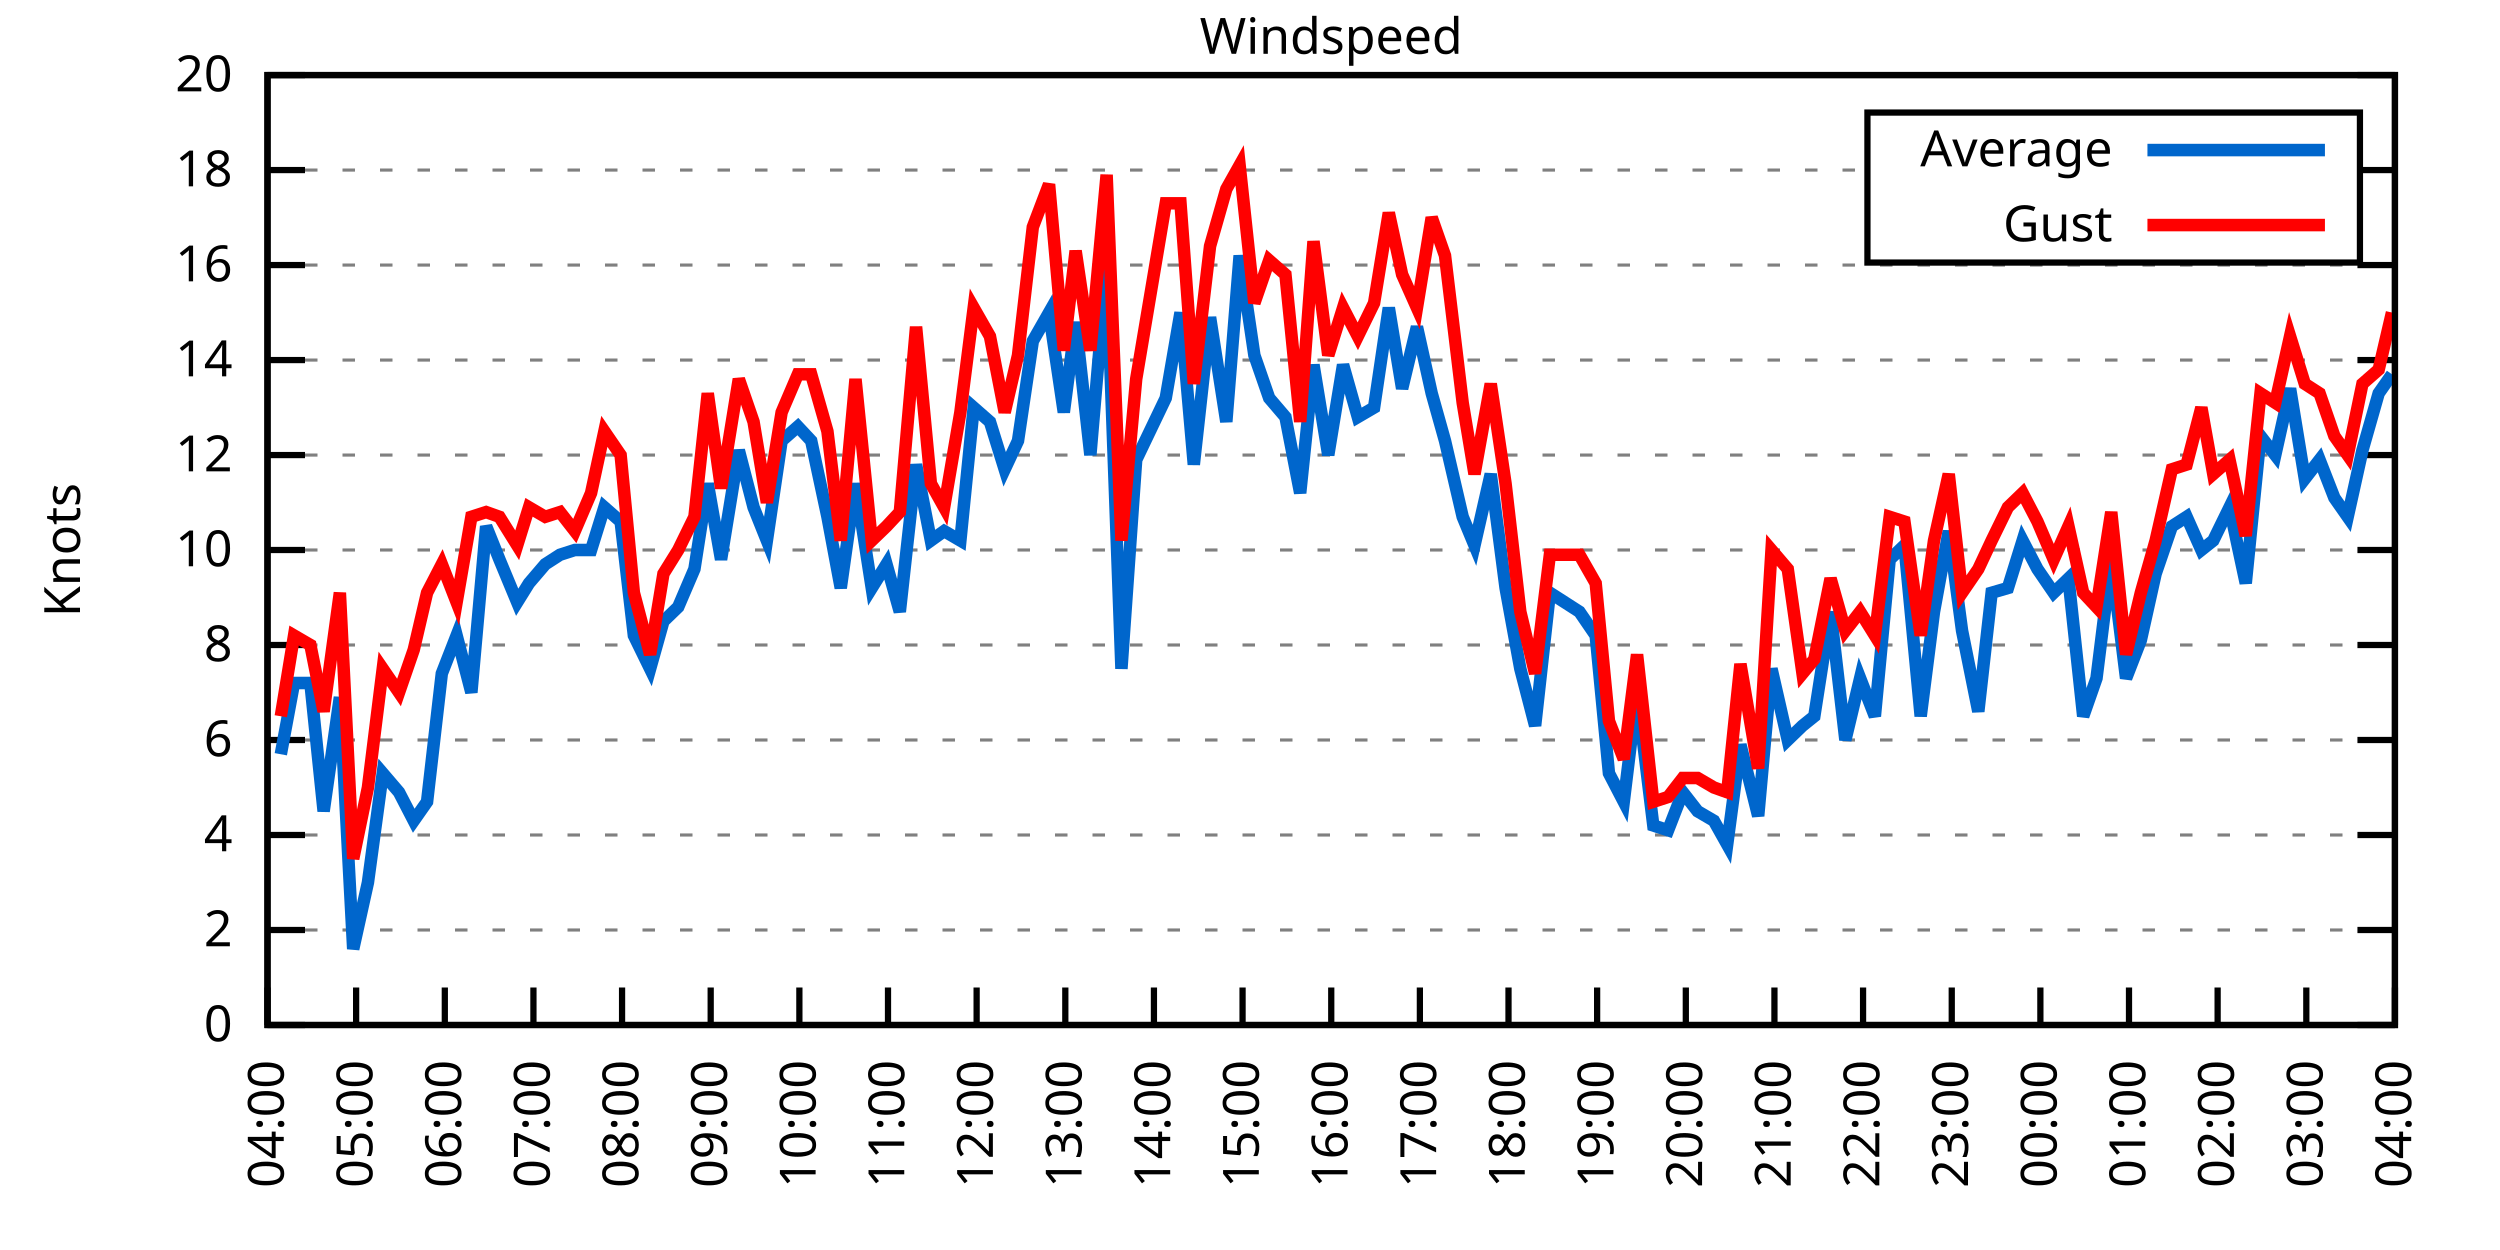
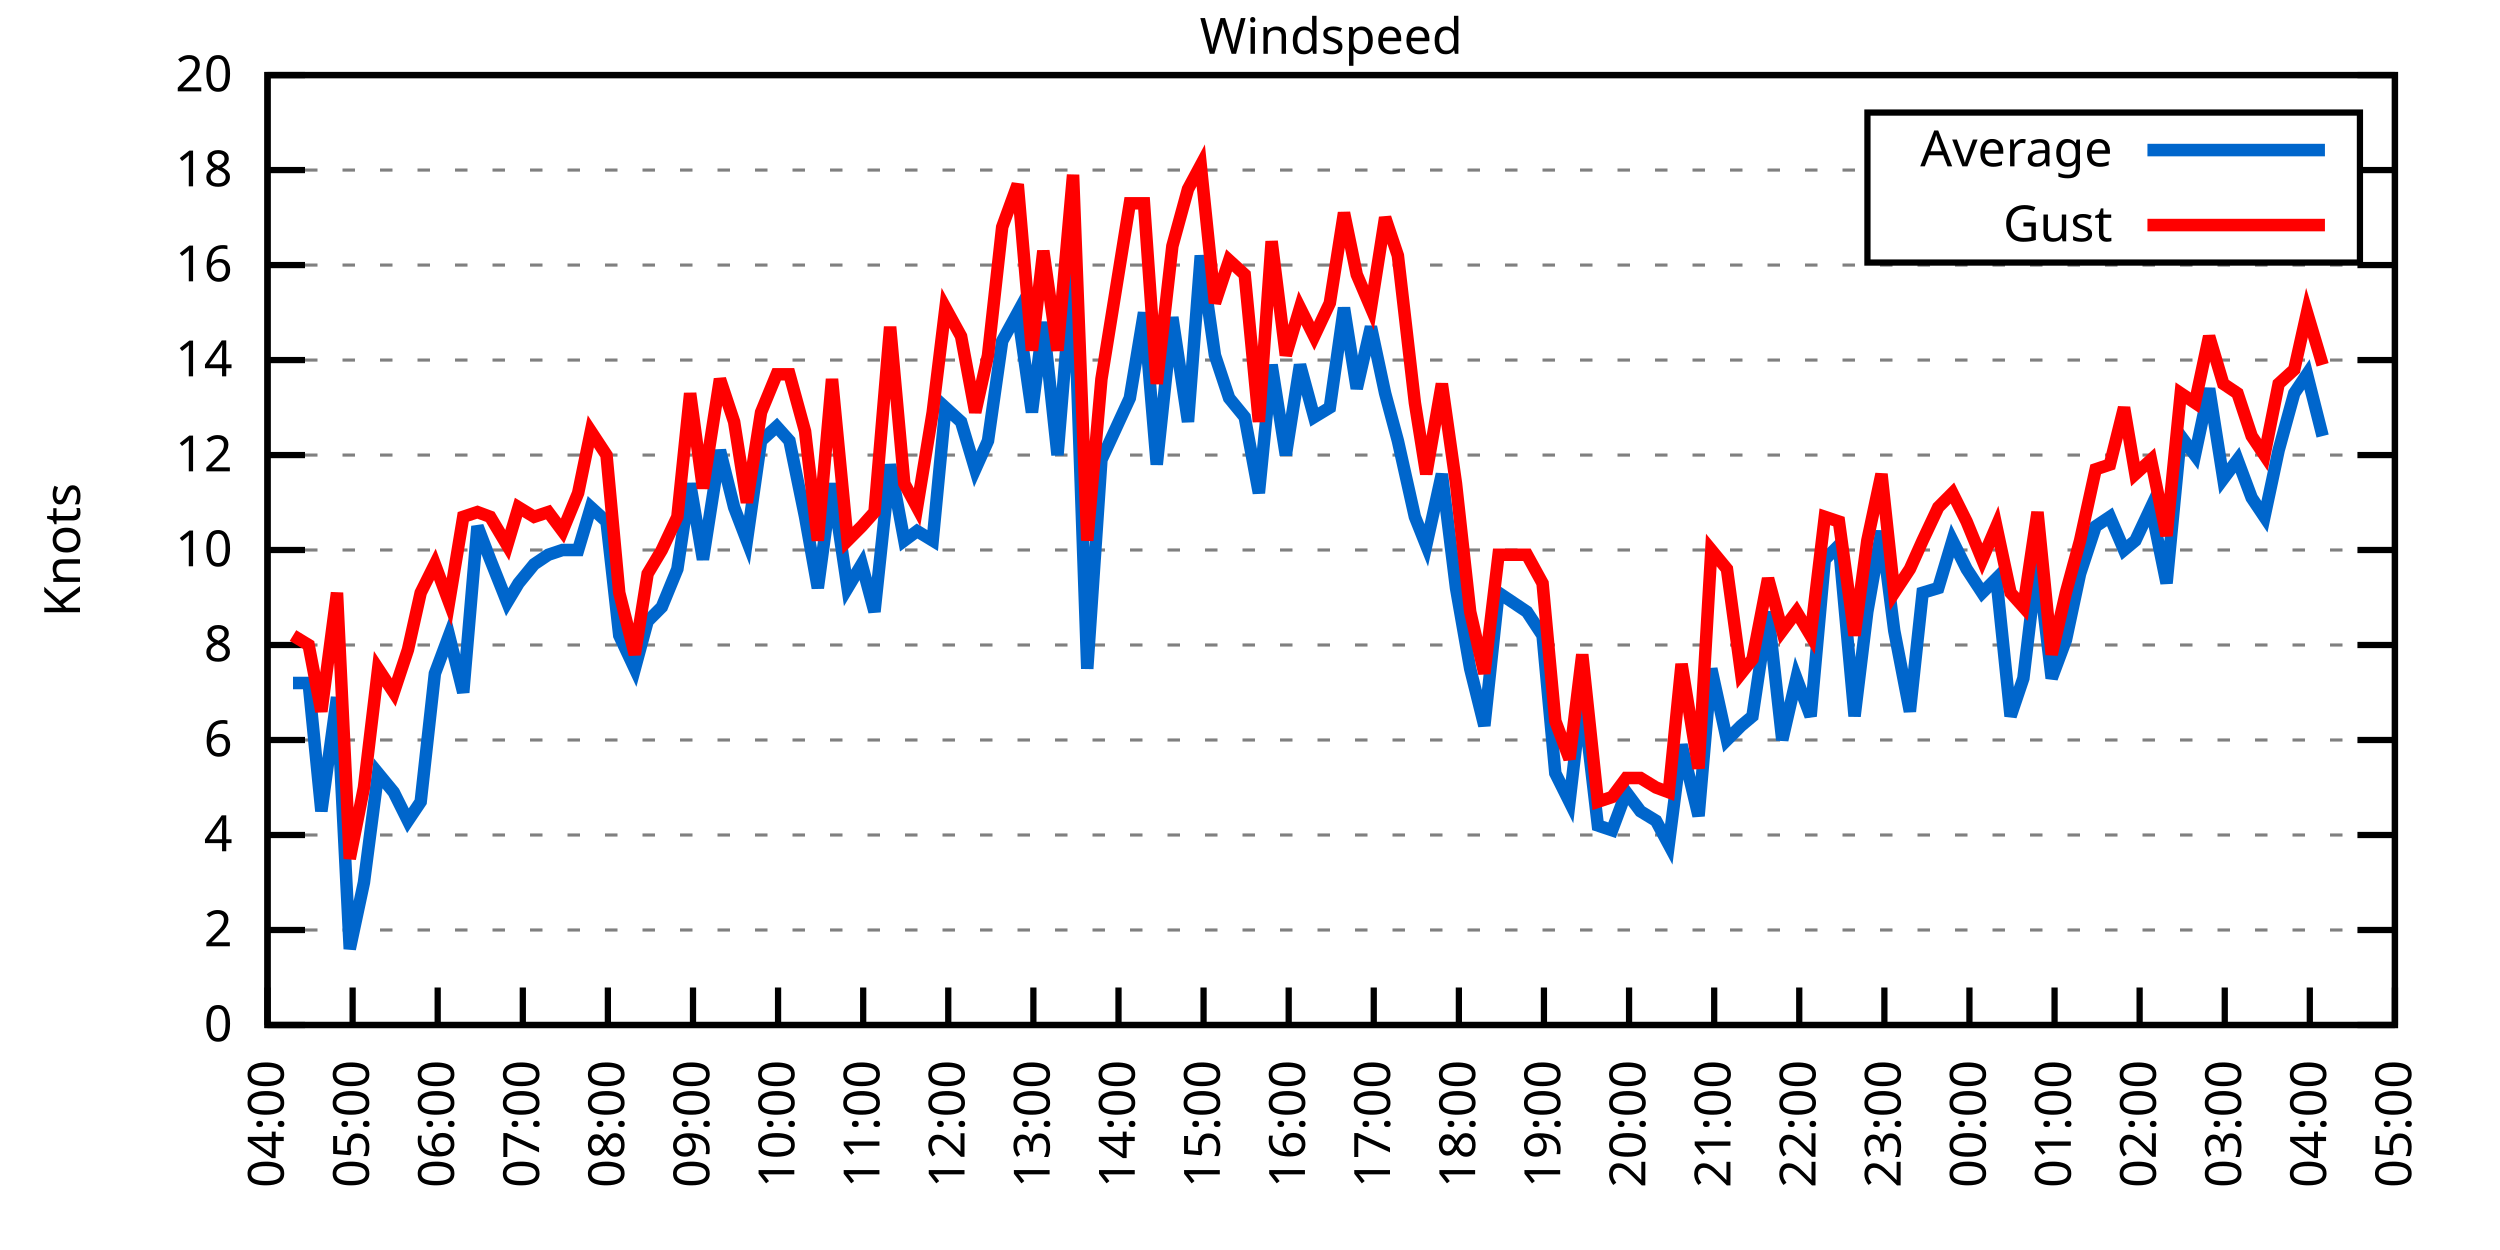
<svg xmlns="http://www.w3.org/2000/svg" xmlns:xlink="http://www.w3.org/1999/xlink" width="400" height="200" viewBox="0 0 400 200">
  <g id="gnuplot_canvas">
    <rect x="0" y="0" width="400" height="200" fill="none" />
    <defs>
      <circle id="gpDot" r="0.5" stroke-width="0.5" stroke="currentColor" />
      <path id="gpPt0" stroke-width="0.333" stroke="currentColor" d="M-1,0 h2 M0,-1 v2" />
      <path id="gpPt1" stroke-width="0.333" stroke="currentColor" d="M-1,-1 L1,1 M1,-1 L-1,1" />
      <path id="gpPt2" stroke-width="0.333" stroke="currentColor" d="M-1,0 L1,0 M0,-1 L0,1 M-1,-1 L1,1 M-1,1 L1,-1" />
      <rect id="gpPt3" stroke-width="0.333" stroke="currentColor" x="-1" y="-1" width="2" height="2" />
      <rect id="gpPt4" stroke-width="0.333" stroke="currentColor" fill="currentColor" x="-1" y="-1" width="2" height="2" />
      <circle id="gpPt5" stroke-width="0.333" stroke="currentColor" cx="0" cy="0" r="1" />
      <use xlink:href="#gpPt5" id="gpPt6" fill="currentColor" stroke="none" />
      <path id="gpPt7" stroke-width="0.333" stroke="currentColor" d="M0,-1.33 L-1.33,0.67 L1.33,0.67 z" />
      <use xlink:href="#gpPt7" id="gpPt8" fill="currentColor" stroke="none" />
      <use xlink:href="#gpPt7" id="gpPt9" stroke="currentColor" transform="rotate(180)" />
      <use xlink:href="#gpPt9" id="gpPt10" fill="currentColor" stroke="none" />
      <use xlink:href="#gpPt3" id="gpPt11" stroke="currentColor" transform="rotate(45)" />
      <use xlink:href="#gpPt11" id="gpPt12" fill="currentColor" stroke="none" />
      <path id="gpPt13" stroke-width="0.333" stroke="currentColor" d="M0,1.330 L1.265,0.411 L0.782,-1.067 L-0.782,-1.076 L-1.265,0.411 z" />
      <use xlink:href="#gpPt13" id="gpPt14" fill="currentColor" stroke="none" />
      <filter id="textbox" filterUnits="objectBoundingBox" x="0" y="0" height="1" width="1">
        <feFlood flood-color="white" flood-opacity="1" result="bgnd" />
        <feComposite in="SourceGraphic" in2="bgnd" operator="atop" />
      </filter>
      <filter id="greybox" filterUnits="objectBoundingBox" x="0" y="0" height="1" width="1">
        <feFlood flood-color="lightgrey" flood-opacity="1" result="grey" />
        <feComposite in="SourceGraphic" in2="grey" operator="atop" />
      </filter>
    </defs>
    <g fill="none" color="white" stroke="currentColor" stroke-width="1.00" stroke-linecap="butt" stroke-linejoin="miter">
</g>
    <g fill="none" color="black" stroke="currentColor" stroke-width="1.00" stroke-linecap="butt" stroke-linejoin="miter">
      <g stroke="none" shape-rendering="crispEdges">
        <polygon fill="rgb(255, 255, 255)" points="42.80,164.00 383.18,164.00 383.18,12.02 42.80,12.02 " />
      </g>
    </g>
    <g fill="none" color="black" stroke="currentColor" stroke-width="1.00" stroke-linecap="butt" stroke-linejoin="miter">
</g>
    <g fill="none" color="black" stroke="black" stroke-width="0.50" stroke-linecap="butt" stroke-linejoin="miter">
</g>
    <g fill="none" color="gray" stroke="currentColor" stroke-width="0.50" stroke-linecap="butt" stroke-linejoin="miter">
      <path stroke="gray" stroke-dasharray="2,4" class="gridline" d="M42.80,164.00 L383.19,164.00  " />
    </g>
    <g fill="none" color="gray" stroke="gray" stroke-width="1.00" stroke-linecap="butt" stroke-linejoin="miter">
</g>
    <g fill="none" color="black" stroke="currentColor" stroke-width="1.00" stroke-linecap="butt" stroke-linejoin="miter">
      <path stroke="black" d="M42.80,164.00 L48.80,164.00 M383.19,164.00 L377.19,164.00  " />
      <g transform="translate(37.20,166.60)" stroke="none" fill="black" font-family="Sans" font-size="8.00" text-anchor="end">
        <text>
          <tspan font-family="Sans"> 0</tspan>
        </text>
      </g>
    </g>
    <g fill="none" color="black" stroke="currentColor" stroke-width="1.00" stroke-linecap="butt" stroke-linejoin="miter">
</g>
    <g fill="none" color="black" stroke="black" stroke-width="0.50" stroke-linecap="butt" stroke-linejoin="miter">
</g>
    <g fill="none" color="gray" stroke="currentColor" stroke-width="0.50" stroke-linecap="butt" stroke-linejoin="miter">
      <path stroke="gray" stroke-dasharray="2,4" class="gridline" d="M42.80,148.80 L383.19,148.80  " />
    </g>
    <g fill="none" color="gray" stroke="gray" stroke-width="1.00" stroke-linecap="butt" stroke-linejoin="miter">
</g>
    <g fill="none" color="black" stroke="currentColor" stroke-width="1.00" stroke-linecap="butt" stroke-linejoin="miter">
      <path stroke="black" d="M42.80,148.80 L48.80,148.80 M383.19,148.80 L377.19,148.80  " />
      <g transform="translate(37.20,151.40)" stroke="none" fill="black" font-family="Sans" font-size="8.00" text-anchor="end">
        <text>
          <tspan font-family="Sans"> 2</tspan>
        </text>
      </g>
    </g>
    <g fill="none" color="black" stroke="currentColor" stroke-width="1.00" stroke-linecap="butt" stroke-linejoin="miter">
</g>
    <g fill="none" color="black" stroke="black" stroke-width="0.50" stroke-linecap="butt" stroke-linejoin="miter">
</g>
    <g fill="none" color="gray" stroke="currentColor" stroke-width="0.50" stroke-linecap="butt" stroke-linejoin="miter">
      <path stroke="gray" stroke-dasharray="2,4" class="gridline" d="M42.80,133.60 L383.19,133.60  " />
    </g>
    <g fill="none" color="gray" stroke="gray" stroke-width="1.00" stroke-linecap="butt" stroke-linejoin="miter">
</g>
    <g fill="none" color="black" stroke="currentColor" stroke-width="1.00" stroke-linecap="butt" stroke-linejoin="miter">
      <path stroke="black" d="M42.80,133.60 L48.80,133.60 M383.19,133.60 L377.19,133.60  " />
      <g transform="translate(37.20,136.20)" stroke="none" fill="black" font-family="Sans" font-size="8.00" text-anchor="end">
        <text>
          <tspan font-family="Sans"> 4</tspan>
        </text>
      </g>
    </g>
    <g fill="none" color="black" stroke="currentColor" stroke-width="1.00" stroke-linecap="butt" stroke-linejoin="miter">
</g>
    <g fill="none" color="black" stroke="black" stroke-width="0.50" stroke-linecap="butt" stroke-linejoin="miter">
</g>
    <g fill="none" color="gray" stroke="currentColor" stroke-width="0.50" stroke-linecap="butt" stroke-linejoin="miter">
      <path stroke="gray" stroke-dasharray="2,4" class="gridline" d="M42.80,118.40 L383.19,118.40  " />
    </g>
    <g fill="none" color="gray" stroke="gray" stroke-width="1.00" stroke-linecap="butt" stroke-linejoin="miter">
</g>
    <g fill="none" color="black" stroke="currentColor" stroke-width="1.00" stroke-linecap="butt" stroke-linejoin="miter">
      <path stroke="black" d="M42.80,118.40 L48.80,118.40 M383.19,118.40 L377.19,118.40  " />
      <g transform="translate(37.20,121.00)" stroke="none" fill="black" font-family="Sans" font-size="8.00" text-anchor="end">
        <text>
          <tspan font-family="Sans"> 6</tspan>
        </text>
      </g>
    </g>
    <g fill="none" color="black" stroke="currentColor" stroke-width="1.00" stroke-linecap="butt" stroke-linejoin="miter">
</g>
    <g fill="none" color="black" stroke="black" stroke-width="0.50" stroke-linecap="butt" stroke-linejoin="miter">
</g>
    <g fill="none" color="gray" stroke="currentColor" stroke-width="0.50" stroke-linecap="butt" stroke-linejoin="miter">
      <path stroke="gray" stroke-dasharray="2,4" class="gridline" d="M42.80,103.20 L383.19,103.20  " />
    </g>
    <g fill="none" color="gray" stroke="gray" stroke-width="1.00" stroke-linecap="butt" stroke-linejoin="miter">
</g>
    <g fill="none" color="black" stroke="currentColor" stroke-width="1.00" stroke-linecap="butt" stroke-linejoin="miter">
      <path stroke="black" d="M42.80,103.20 L48.80,103.20 M383.19,103.20 L377.19,103.20  " />
      <g transform="translate(37.20,105.80)" stroke="none" fill="black" font-family="Sans" font-size="8.00" text-anchor="end">
        <text>
          <tspan font-family="Sans"> 8</tspan>
        </text>
      </g>
    </g>
    <g fill="none" color="black" stroke="currentColor" stroke-width="1.00" stroke-linecap="butt" stroke-linejoin="miter">
</g>
    <g fill="none" color="black" stroke="black" stroke-width="0.50" stroke-linecap="butt" stroke-linejoin="miter">
</g>
    <g fill="none" color="gray" stroke="currentColor" stroke-width="0.50" stroke-linecap="butt" stroke-linejoin="miter">
      <path stroke="gray" stroke-dasharray="2,4" class="gridline" d="M42.80,88.00 L383.19,88.00  " />
    </g>
    <g fill="none" color="gray" stroke="gray" stroke-width="1.00" stroke-linecap="butt" stroke-linejoin="miter">
</g>
    <g fill="none" color="black" stroke="currentColor" stroke-width="1.00" stroke-linecap="butt" stroke-linejoin="miter">
      <path stroke="black" d="M42.80,88.00 L48.80,88.00 M383.19,88.00 L377.19,88.00  " />
      <g transform="translate(37.20,90.60)" stroke="none" fill="black" font-family="Sans" font-size="8.00" text-anchor="end">
        <text>
          <tspan font-family="Sans"> 10</tspan>
        </text>
      </g>
    </g>
    <g fill="none" color="black" stroke="currentColor" stroke-width="1.00" stroke-linecap="butt" stroke-linejoin="miter">
</g>
    <g fill="none" color="black" stroke="black" stroke-width="0.50" stroke-linecap="butt" stroke-linejoin="miter">
</g>
    <g fill="none" color="gray" stroke="currentColor" stroke-width="0.50" stroke-linecap="butt" stroke-linejoin="miter">
      <path stroke="gray" stroke-dasharray="2,4" class="gridline" d="M42.80,72.81 L383.19,72.81  " />
    </g>
    <g fill="none" color="gray" stroke="gray" stroke-width="1.00" stroke-linecap="butt" stroke-linejoin="miter">
</g>
    <g fill="none" color="black" stroke="currentColor" stroke-width="1.00" stroke-linecap="butt" stroke-linejoin="miter">
      <path stroke="black" d="M42.80,72.81 L48.80,72.81 M383.19,72.81 L377.19,72.81  " />
      <g transform="translate(37.20,75.41)" stroke="none" fill="black" font-family="Sans" font-size="8.00" text-anchor="end">
        <text>
          <tspan font-family="Sans"> 12</tspan>
        </text>
      </g>
    </g>
    <g fill="none" color="black" stroke="currentColor" stroke-width="1.00" stroke-linecap="butt" stroke-linejoin="miter">
</g>
    <g fill="none" color="black" stroke="black" stroke-width="0.50" stroke-linecap="butt" stroke-linejoin="miter">
</g>
    <g fill="none" color="gray" stroke="currentColor" stroke-width="0.50" stroke-linecap="butt" stroke-linejoin="miter">
      <path stroke="gray" stroke-dasharray="2,4" class="gridline" d="M42.80,57.61 L383.19,57.61  " />
    </g>
    <g fill="none" color="gray" stroke="gray" stroke-width="1.00" stroke-linecap="butt" stroke-linejoin="miter">
</g>
    <g fill="none" color="black" stroke="currentColor" stroke-width="1.00" stroke-linecap="butt" stroke-linejoin="miter">
      <path stroke="black" d="M42.80,57.61 L48.80,57.61 M383.19,57.61 L377.19,57.61  " />
      <g transform="translate(37.20,60.21)" stroke="none" fill="black" font-family="Sans" font-size="8.00" text-anchor="end">
        <text>
          <tspan font-family="Sans"> 14</tspan>
        </text>
      </g>
    </g>
    <g fill="none" color="black" stroke="currentColor" stroke-width="1.00" stroke-linecap="butt" stroke-linejoin="miter">
</g>
    <g fill="none" color="black" stroke="black" stroke-width="0.50" stroke-linecap="butt" stroke-linejoin="miter">
</g>
    <g fill="none" color="gray" stroke="currentColor" stroke-width="0.50" stroke-linecap="butt" stroke-linejoin="miter">
      <path stroke="gray" stroke-dasharray="2,4" class="gridline" d="M42.80,42.41 L383.19,42.41  " />
    </g>
    <g fill="none" color="gray" stroke="gray" stroke-width="1.00" stroke-linecap="butt" stroke-linejoin="miter">
</g>
    <g fill="none" color="black" stroke="currentColor" stroke-width="1.00" stroke-linecap="butt" stroke-linejoin="miter">
      <path stroke="black" d="M42.80,42.41 L48.80,42.41 M383.19,42.41 L377.19,42.41  " />
      <g transform="translate(37.20,45.01)" stroke="none" fill="black" font-family="Sans" font-size="8.00" text-anchor="end">
        <text>
          <tspan font-family="Sans"> 16</tspan>
        </text>
      </g>
    </g>
    <g fill="none" color="black" stroke="currentColor" stroke-width="1.00" stroke-linecap="butt" stroke-linejoin="miter">
</g>
    <g fill="none" color="black" stroke="black" stroke-width="0.50" stroke-linecap="butt" stroke-linejoin="miter">
</g>
    <g fill="none" color="gray" stroke="currentColor" stroke-width="0.50" stroke-linecap="butt" stroke-linejoin="miter">
      <path stroke="gray" stroke-dasharray="2,4" class="gridline" d="M42.80,27.21 L298.79,27.21 M377.59,27.21 L383.19,27.21  " />
    </g>
    <g fill="none" color="gray" stroke="gray" stroke-width="1.00" stroke-linecap="butt" stroke-linejoin="miter">
</g>
    <g fill="none" color="black" stroke="currentColor" stroke-width="1.00" stroke-linecap="butt" stroke-linejoin="miter">
      <path stroke="black" d="M42.80,27.21 L48.80,27.21 M383.19,27.21 L377.19,27.21  " />
      <g transform="translate(37.20,29.81)" stroke="none" fill="black" font-family="Sans" font-size="8.00" text-anchor="end">
        <text>
          <tspan font-family="Sans"> 18</tspan>
        </text>
      </g>
    </g>
    <g fill="none" color="black" stroke="currentColor" stroke-width="1.00" stroke-linecap="butt" stroke-linejoin="miter">
</g>
    <g fill="none" color="black" stroke="black" stroke-width="0.50" stroke-linecap="butt" stroke-linejoin="miter">
</g>
    <g fill="none" color="gray" stroke="currentColor" stroke-width="0.50" stroke-linecap="butt" stroke-linejoin="miter">
      <path stroke="gray" stroke-dasharray="2,4" class="gridline" d="M42.80,12.01 L383.19,12.01  " />
    </g>
    <g fill="none" color="gray" stroke="gray" stroke-width="1.00" stroke-linecap="butt" stroke-linejoin="miter">
</g>
    <g fill="none" color="black" stroke="currentColor" stroke-width="1.00" stroke-linecap="butt" stroke-linejoin="miter">
      <path stroke="black" d="M42.80,12.01 L48.80,12.01 M383.19,12.01 L377.19,12.01  " />
      <g transform="translate(37.20,14.61)" stroke="none" fill="black" font-family="Sans" font-size="8.00" text-anchor="end">
        <text>
          <tspan font-family="Sans"> 20</tspan>
        </text>
      </g>
    </g>
    <g fill="none" color="black" stroke="currentColor" stroke-width="1.00" stroke-linecap="butt" stroke-linejoin="miter">
      <path stroke="black" d="M42.80,164.00 L42.80,158.00  " />
      <g transform="translate(45.40,169.60) rotate(270.00)" stroke="none" fill="black" font-family="Sans" font-size="8.00" text-anchor="end">
        <text>
          <tspan font-family="Sans">04:00</tspan>
        </text>
      </g>
    </g>
    <g fill="none" color="black" stroke="currentColor" stroke-width="1.00" stroke-linecap="butt" stroke-linejoin="miter">
-       <path stroke="black" d="M56.98,164.00 L56.98,158.00  " />
-       <g transform="translate(59.58,169.60) rotate(270.00)" stroke="none" fill="black" font-family="Sans" font-size="8.00" text-anchor="end">
+       <path stroke="black" d="M56.42,164.00 L56.42,158.00  " />
+       <g transform="translate(59.02,169.60) rotate(270.00)" stroke="none" fill="black" font-family="Sans" font-size="8.00" text-anchor="end">
        <text>
          <tspan font-family="Sans">05:00</tspan>
        </text>
      </g>
    </g>
    <g fill="none" color="black" stroke="currentColor" stroke-width="1.00" stroke-linecap="butt" stroke-linejoin="miter">
-       <path stroke="black" d="M71.17,164.00 L71.17,158.00  " />
-       <g transform="translate(73.77,169.60) rotate(270.00)" stroke="none" fill="black" font-family="Sans" font-size="8.00" text-anchor="end">
+       <path stroke="black" d="M70.03,164.00 L70.03,158.00  " />
+       <g transform="translate(72.63,169.60) rotate(270.00)" stroke="none" fill="black" font-family="Sans" font-size="8.00" text-anchor="end">
        <text>
          <tspan font-family="Sans">06:00</tspan>
        </text>
      </g>
    </g>
    <g fill="none" color="black" stroke="currentColor" stroke-width="1.00" stroke-linecap="butt" stroke-linejoin="miter">
-       <path stroke="black" d="M85.35,164.00 L85.35,158.00  " />
-       <g transform="translate(87.95,169.60) rotate(270.00)" stroke="none" fill="black" font-family="Sans" font-size="8.00" text-anchor="end">
+       <path stroke="black" d="M83.65,164.00 L83.65,158.00  " />
+       <g transform="translate(86.25,169.60) rotate(270.00)" stroke="none" fill="black" font-family="Sans" font-size="8.00" text-anchor="end">
        <text>
          <tspan font-family="Sans">07:00</tspan>
        </text>
      </g>
    </g>
    <g fill="none" color="black" stroke="currentColor" stroke-width="1.00" stroke-linecap="butt" stroke-linejoin="miter">
-       <path stroke="black" d="M99.53,164.00 L99.53,158.00  " />
-       <g transform="translate(102.13,169.60) rotate(270.00)" stroke="none" fill="black" font-family="Sans" font-size="8.00" text-anchor="end">
+       <path stroke="black" d="M97.26,164.00 L97.26,158.00  " />
+       <g transform="translate(99.86,169.60) rotate(270.00)" stroke="none" fill="black" font-family="Sans" font-size="8.00" text-anchor="end">
        <text>
          <tspan font-family="Sans">08:00</tspan>
        </text>
      </g>
    </g>
    <g fill="none" color="black" stroke="currentColor" stroke-width="1.00" stroke-linecap="butt" stroke-linejoin="miter">
-       <path stroke="black" d="M113.71,164.00 L113.71,158.00  " />
-       <g transform="translate(116.31,169.60) rotate(270.00)" stroke="none" fill="black" font-family="Sans" font-size="8.00" text-anchor="end">
+       <path stroke="black" d="M110.88,164.00 L110.88,158.00  " />
+       <g transform="translate(113.48,169.60) rotate(270.00)" stroke="none" fill="black" font-family="Sans" font-size="8.00" text-anchor="end">
        <text>
          <tspan font-family="Sans">09:00</tspan>
        </text>
      </g>
    </g>
    <g fill="none" color="black" stroke="currentColor" stroke-width="1.00" stroke-linecap="butt" stroke-linejoin="miter">
-       <path stroke="black" d="M127.90,164.00 L127.90,158.00  " />
-       <g transform="translate(130.50,169.60) rotate(270.00)" stroke="none" fill="black" font-family="Sans" font-size="8.00" text-anchor="end">
+       <path stroke="black" d="M124.49,164.00 L124.49,158.00  " />
+       <g transform="translate(127.09,169.60) rotate(270.00)" stroke="none" fill="black" font-family="Sans" font-size="8.00" text-anchor="end">
        <text>
          <tspan font-family="Sans">10:00</tspan>
        </text>
      </g>
    </g>
    <g fill="none" color="black" stroke="currentColor" stroke-width="1.00" stroke-linecap="butt" stroke-linejoin="miter">
-       <path stroke="black" d="M142.08,164.00 L142.08,158.00  " />
-       <g transform="translate(144.68,169.60) rotate(270.00)" stroke="none" fill="black" font-family="Sans" font-size="8.00" text-anchor="end">
+       <path stroke="black" d="M138.11,164.00 L138.11,158.00  " />
+       <g transform="translate(140.71,169.60) rotate(270.00)" stroke="none" fill="black" font-family="Sans" font-size="8.00" text-anchor="end">
        <text>
          <tspan font-family="Sans">11:00</tspan>
        </text>
      </g>
    </g>
    <g fill="none" color="black" stroke="currentColor" stroke-width="1.00" stroke-linecap="butt" stroke-linejoin="miter">
-       <path stroke="black" d="M156.26,164.00 L156.26,158.00  " />
-       <g transform="translate(158.86,169.60) rotate(270.00)" stroke="none" fill="black" font-family="Sans" font-size="8.00" text-anchor="end">
+       <path stroke="black" d="M151.72,164.00 L151.72,158.00  " />
+       <g transform="translate(154.32,169.60) rotate(270.00)" stroke="none" fill="black" font-family="Sans" font-size="8.00" text-anchor="end">
        <text>
          <tspan font-family="Sans">12:00</tspan>
        </text>
      </g>
    </g>
    <g fill="none" color="black" stroke="currentColor" stroke-width="1.00" stroke-linecap="butt" stroke-linejoin="miter">
-       <path stroke="black" d="M170.45,164.00 L170.45,158.00  " />
-       <g transform="translate(173.05,169.60) rotate(270.00)" stroke="none" fill="black" font-family="Sans" font-size="8.00" text-anchor="end">
+       <path stroke="black" d="M165.34,164.00 L165.34,158.00  " />
+       <g transform="translate(167.94,169.60) rotate(270.00)" stroke="none" fill="black" font-family="Sans" font-size="8.00" text-anchor="end">
        <text>
          <tspan font-family="Sans">13:00</tspan>
        </text>
      </g>
    </g>
    <g fill="none" color="black" stroke="currentColor" stroke-width="1.00" stroke-linecap="butt" stroke-linejoin="miter">
-       <path stroke="black" d="M184.63,164.00 L184.63,158.00  " />
-       <g transform="translate(187.23,169.60) rotate(270.00)" stroke="none" fill="black" font-family="Sans" font-size="8.00" text-anchor="end">
+       <path stroke="black" d="M178.96,164.00 L178.96,158.00  " />
+       <g transform="translate(181.56,169.60) rotate(270.00)" stroke="none" fill="black" font-family="Sans" font-size="8.00" text-anchor="end">
        <text>
          <tspan font-family="Sans">14:00</tspan>
        </text>
      </g>
    </g>
    <g fill="none" color="black" stroke="currentColor" stroke-width="1.00" stroke-linecap="butt" stroke-linejoin="miter">
-       <path stroke="black" d="M198.81,164.00 L198.81,158.00  " />
-       <g transform="translate(201.41,169.60) rotate(270.00)" stroke="none" fill="black" font-family="Sans" font-size="8.00" text-anchor="end">
+       <path stroke="black" d="M192.57,164.00 L192.57,158.00  " />
+       <g transform="translate(195.17,169.60) rotate(270.00)" stroke="none" fill="black" font-family="Sans" font-size="8.00" text-anchor="end">
        <text>
          <tspan font-family="Sans">15:00</tspan>
        </text>
      </g>
    </g>
    <g fill="none" color="black" stroke="currentColor" stroke-width="1.00" stroke-linecap="butt" stroke-linejoin="miter">
-       <path stroke="black" d="M213.00,164.00 L213.00,158.00  " />
-       <g transform="translate(215.60,169.60) rotate(270.00)" stroke="none" fill="black" font-family="Sans" font-size="8.00" text-anchor="end">
+       <path stroke="black" d="M206.19,164.00 L206.19,158.00  " />
+       <g transform="translate(208.79,169.60) rotate(270.00)" stroke="none" fill="black" font-family="Sans" font-size="8.00" text-anchor="end">
        <text>
          <tspan font-family="Sans">16:00</tspan>
        </text>
      </g>
    </g>
    <g fill="none" color="black" stroke="currentColor" stroke-width="1.00" stroke-linecap="butt" stroke-linejoin="miter">
-       <path stroke="black" d="M227.18,164.00 L227.18,158.00  " />
-       <g transform="translate(229.78,169.60) rotate(270.00)" stroke="none" fill="black" font-family="Sans" font-size="8.00" text-anchor="end">
+       <path stroke="black" d="M219.80,164.00 L219.80,158.00  " />
+       <g transform="translate(222.40,169.60) rotate(270.00)" stroke="none" fill="black" font-family="Sans" font-size="8.00" text-anchor="end">
        <text>
          <tspan font-family="Sans">17:00</tspan>
        </text>
      </g>
    </g>
    <g fill="none" color="black" stroke="currentColor" stroke-width="1.00" stroke-linecap="butt" stroke-linejoin="miter">
-       <path stroke="black" d="M241.36,164.00 L241.36,158.00  " />
-       <g transform="translate(243.96,169.60) rotate(270.00)" stroke="none" fill="black" font-family="Sans" font-size="8.00" text-anchor="end">
+       <path stroke="black" d="M233.42,164.00 L233.42,158.00  " />
+       <g transform="translate(236.02,169.60) rotate(270.00)" stroke="none" fill="black" font-family="Sans" font-size="8.00" text-anchor="end">
        <text>
          <tspan font-family="Sans">18:00</tspan>
        </text>
      </g>
    </g>
    <g fill="none" color="black" stroke="currentColor" stroke-width="1.00" stroke-linecap="butt" stroke-linejoin="miter">
-       <path stroke="black" d="M255.54,164.00 L255.54,158.00  " />
-       <g transform="translate(258.14,169.60) rotate(270.00)" stroke="none" fill="black" font-family="Sans" font-size="8.00" text-anchor="end">
+       <path stroke="black" d="M247.03,164.00 L247.03,158.00  " />
+       <g transform="translate(249.63,169.60) rotate(270.00)" stroke="none" fill="black" font-family="Sans" font-size="8.00" text-anchor="end">
        <text>
          <tspan font-family="Sans">19:00</tspan>
        </text>
      </g>
    </g>
    <g fill="none" color="black" stroke="currentColor" stroke-width="1.00" stroke-linecap="butt" stroke-linejoin="miter">
-       <path stroke="black" d="M269.73,164.00 L269.73,158.00  " />
-       <g transform="translate(272.33,169.60) rotate(270.00)" stroke="none" fill="black" font-family="Sans" font-size="8.00" text-anchor="end">
+       <path stroke="black" d="M260.65,164.00 L260.65,158.00  " />
+       <g transform="translate(263.25,169.60) rotate(270.00)" stroke="none" fill="black" font-family="Sans" font-size="8.00" text-anchor="end">
        <text>
          <tspan font-family="Sans">20:00</tspan>
        </text>
      </g>
    </g>
    <g fill="none" color="black" stroke="currentColor" stroke-width="1.00" stroke-linecap="butt" stroke-linejoin="miter">
-       <path stroke="black" d="M283.91,164.00 L283.91,158.00  " />
-       <g transform="translate(286.51,169.60) rotate(270.00)" stroke="none" fill="black" font-family="Sans" font-size="8.00" text-anchor="end">
+       <path stroke="black" d="M274.27,164.00 L274.27,158.00  " />
+       <g transform="translate(276.87,169.60) rotate(270.00)" stroke="none" fill="black" font-family="Sans" font-size="8.00" text-anchor="end">
        <text>
          <tspan font-family="Sans">21:00</tspan>
        </text>
      </g>
    </g>
    <g fill="none" color="black" stroke="currentColor" stroke-width="1.00" stroke-linecap="butt" stroke-linejoin="miter">
-       <path stroke="black" d="M298.09,164.00 L298.09,158.00  " />
-       <g transform="translate(300.69,169.60) rotate(270.00)" stroke="none" fill="black" font-family="Sans" font-size="8.00" text-anchor="end">
+       <path stroke="black" d="M287.88,164.00 L287.88,158.00  " />
+       <g transform="translate(290.48,169.60) rotate(270.00)" stroke="none" fill="black" font-family="Sans" font-size="8.00" text-anchor="end">
        <text>
          <tspan font-family="Sans">22:00</tspan>
        </text>
      </g>
    </g>
    <g fill="none" color="black" stroke="currentColor" stroke-width="1.00" stroke-linecap="butt" stroke-linejoin="miter">
-       <path stroke="black" d="M312.28,164.00 L312.28,158.00  " />
-       <g transform="translate(314.88,169.60) rotate(270.00)" stroke="none" fill="black" font-family="Sans" font-size="8.00" text-anchor="end">
+       <path stroke="black" d="M301.50,164.00 L301.50,158.00  " />
+       <g transform="translate(304.10,169.60) rotate(270.00)" stroke="none" fill="black" font-family="Sans" font-size="8.00" text-anchor="end">
        <text>
          <tspan font-family="Sans">23:00</tspan>
        </text>
      </g>
    </g>
    <g fill="none" color="black" stroke="currentColor" stroke-width="1.00" stroke-linecap="butt" stroke-linejoin="miter">
-       <path stroke="black" d="M326.46,164.00 L326.46,158.00  " />
-       <g transform="translate(329.06,169.60) rotate(270.00)" stroke="none" fill="black" font-family="Sans" font-size="8.00" text-anchor="end">
+       <path stroke="black" d="M315.11,164.00 L315.11,158.00  " />
+       <g transform="translate(317.71,169.60) rotate(270.00)" stroke="none" fill="black" font-family="Sans" font-size="8.00" text-anchor="end">
        <text>
          <tspan font-family="Sans">00:00</tspan>
        </text>
      </g>
    </g>
    <g fill="none" color="black" stroke="currentColor" stroke-width="1.00" stroke-linecap="butt" stroke-linejoin="miter">
-       <path stroke="black" d="M340.64,164.00 L340.64,158.00  " />
-       <g transform="translate(343.24,169.60) rotate(270.00)" stroke="none" fill="black" font-family="Sans" font-size="8.00" text-anchor="end">
+       <path stroke="black" d="M328.73,164.00 L328.73,158.00  " />
+       <g transform="translate(331.33,169.60) rotate(270.00)" stroke="none" fill="black" font-family="Sans" font-size="8.00" text-anchor="end">
        <text>
          <tspan font-family="Sans">01:00</tspan>
        </text>
      </g>
    </g>
    <g fill="none" color="black" stroke="currentColor" stroke-width="1.00" stroke-linecap="butt" stroke-linejoin="miter">
-       <path stroke="black" d="M354.82,164.00 L354.82,158.00  " />
-       <g transform="translate(357.42,169.60) rotate(270.00)" stroke="none" fill="black" font-family="Sans" font-size="8.00" text-anchor="end">
+       <path stroke="black" d="M342.34,164.00 L342.34,158.00  " />
+       <g transform="translate(344.94,169.60) rotate(270.00)" stroke="none" fill="black" font-family="Sans" font-size="8.00" text-anchor="end">
        <text>
          <tspan font-family="Sans">02:00</tspan>
        </text>
      </g>
    </g>
    <g fill="none" color="black" stroke="currentColor" stroke-width="1.00" stroke-linecap="butt" stroke-linejoin="miter">
-       <path stroke="black" d="M369.01,164.00 L369.01,158.00  " />
-       <g transform="translate(371.61,169.60) rotate(270.00)" stroke="none" fill="black" font-family="Sans" font-size="8.00" text-anchor="end">
+       <path stroke="black" d="M355.96,164.00 L355.96,158.00  " />
+       <g transform="translate(358.56,169.60) rotate(270.00)" stroke="none" fill="black" font-family="Sans" font-size="8.00" text-anchor="end">
        <text>
          <tspan font-family="Sans">03:00</tspan>
+         </text>
+       </g>
+     </g>
+     <g fill="none" color="black" stroke="currentColor" stroke-width="1.00" stroke-linecap="butt" stroke-linejoin="miter">
+       <path stroke="black" d="M369.57,164.00 L369.57,158.00  " />
+       <g transform="translate(372.17,169.60) rotate(270.00)" stroke="none" fill="black" font-family="Sans" font-size="8.00" text-anchor="end">
+         <text>
+           <tspan font-family="Sans">04:00</tspan>
        </text>
      </g>
    </g>
    <g fill="none" color="black" stroke="currentColor" stroke-width="1.00" stroke-linecap="butt" stroke-linejoin="miter">
      <path stroke="black" d="M383.19,164.00 L383.19,158.00  " />
      <g transform="translate(385.79,169.60) rotate(270.00)" stroke="none" fill="black" font-family="Sans" font-size="8.00" text-anchor="end">
        <text>
-           <tspan font-family="Sans">04:00</tspan>
+           <tspan font-family="Sans">05:00</tspan>
        </text>
      </g>
    </g>
    <g fill="none" color="black" stroke="currentColor" stroke-width="1.00" stroke-linecap="butt" stroke-linejoin="miter">
</g>
    <g fill="none" color="black" stroke="currentColor" stroke-width="1.00" stroke-linecap="butt" stroke-linejoin="miter">
      <path stroke="black" d="M42.80,12.01 L42.80,164.00 L383.19,164.00 L383.19,12.01 L42.80,12.01 Z  " />
    </g>
    <g fill="none" color="black" stroke="currentColor" stroke-width="1.00" stroke-linecap="butt" stroke-linejoin="miter">
</g>
    <g fill="none" color="black" stroke="currentColor" stroke-width="1.00" stroke-linecap="butt" stroke-linejoin="miter">
      <path stroke="black" d="M298.79,42.01 L298.79,18.01 L377.59,18.01 L377.59,42.01 L298.79,42.01 Z  " />
    </g>
    <g id="Windspeed_plot_1">
      <g fill="none" color="white" stroke="black" stroke-width="2.00" stroke-linecap="butt" stroke-linejoin="miter">
</g>
      <g fill="none" color="black" stroke="currentColor" stroke-width="2.00" stroke-linecap="butt" stroke-linejoin="miter">
        <g transform="translate(337.99,26.61)" stroke="none" fill="black" font-family="Sans" font-size="8.00" text-anchor="end">
          <text>
            <tspan font-family="Sans">Average</tspan>
          </text>
        </g>
      </g>
      <g fill="none" color="black" stroke="currentColor" stroke-width="2.00" stroke-linecap="butt" stroke-linejoin="miter">
-         <path stroke="rgb(  0, 102, 204)" d="M343.59,24.01 L371.99,24.01 M44.93,120.68 L47.05,109.28 L49.66,109.28 L51.78,129.80 L54.38,111.56 L56.51,151.84   L58.87,141.20 L61.24,123.72 L63.84,126.76 L66.20,131.32 L68.33,128.28 L70.69,107.76 L73.06,101.68 L75.42,110.80   L77.78,84.21 L79.91,89.52 L82.75,96.36 L84.64,93.32 L87.24,90.28 L89.60,88.76 L91.97,88.00 L94.57,88.00   L96.70,81.17 L99.30,83.45 L101.42,101.68 L104.02,107.00 L106.15,99.40 L108.51,97.12 L111.11,91.04 L113.24,77.37   L115.37,89.52 L118.21,72.05 L120.57,81.17 L122.70,86.49 L125.06,70.53 L127.66,68.25 L129.79,70.53 L132.39,82.69   L134.52,94.08 L136.88,77.37 L139.48,94.08 L141.84,90.28 L143.97,97.88 L146.57,74.33 L148.94,86.49 L151.06,84.97   L153.66,86.49 L155.79,65.21 L158.39,67.49 L160.75,75.09 L162.88,70.53 L165.25,54.57 L167.85,50.01 L170.21,65.97   L172.10,51.53 L174.46,72.81 L177.06,42.41 L179.43,107.00 L181.79,73.57 L186.52,63.69 L188.88,50.01 L191.01,74.33   L193.61,50.77 L196.21,67.49 L198.34,40.89 L200.70,56.85 L203.07,63.69 L205.67,66.73 L208.03,78.89 L210.16,58.37   L212.52,72.81 L214.89,58.37 L217.25,66.73 L219.85,65.21 L222.21,49.25 L224.34,62.17 L226.71,52.29 L229.07,62.93   L231.20,70.53 L234.03,82.69 L235.92,87.25 L238.52,75.85 L240.89,94.08 L243.25,107.00 L245.62,116.12 L247.98,94.84   L252.71,97.88 L255.31,101.68 L257.43,123.72 L259.80,128.28 L261.93,110.80 L264.53,132.08 L266.89,132.84 L269.25,126.76   L271.62,129.80 L274.22,131.32 L276.35,135.12 L278.47,119.16 L281.31,130.56 L283.44,107.00 L286.04,118.40 L288.40,116.12   L290.29,114.60 L292.89,97.88 L295.26,118.40 L297.62,108.52 L299.98,114.60 L302.35,89.52 L304.71,87.25 L307.31,114.60   L309.44,97.88 L311.80,84.97 L313.93,100.92 L316.53,113.84 L318.66,94.84 L321.26,94.08 L323.62,86.49 L325.99,91.04   L328.59,94.84 L330.95,92.56 L333.31,114.60 L335.44,108.52 L337.80,89.52 L340.17,108.52 L342.53,102.44 L344.90,91.80   L347.50,84.21 L349.86,82.69 L352.22,88.00 L354.12,86.49 L356.72,81.17 L359.32,93.32 L361.68,69.77 L364.04,72.81   L366.41,62.17 L368.77,76.61 L371.13,73.57 L373.50,79.65 L375.63,82.69 L377.99,72.05 L380.59,62.93 L382.72,59.89    " />
+         <path stroke="rgb(  0, 102, 204)" d="M343.59,24.01 L371.99,24.01 M46.88,109.28 L49.38,109.28 L51.42,129.80 L53.92,111.56 L55.96,151.84 L58.23,141.20   L60.50,123.72 L63.00,126.76 L65.27,131.32 L67.31,128.28 L69.58,107.76 L71.85,101.68 L74.12,110.80 L76.39,84.21   L78.43,89.52 L81.15,96.36 L82.97,93.32 L85.46,90.28 L87.73,88.76 L90.00,88.00 L92.50,88.00 L94.54,81.17   L97.04,83.45 L99.08,101.68 L101.57,107.00 L103.62,99.40 L105.89,97.12 L108.38,91.04 L110.42,77.37 L112.47,89.52   L115.19,72.05 L117.46,81.17 L119.50,86.49 L121.77,70.53 L124.27,68.25 L126.31,70.53 L128.81,82.69 L130.85,94.08   L133.12,77.37 L135.61,94.08 L137.88,90.28 L139.92,97.88 L142.42,74.33 L144.69,86.49 L146.73,84.97 L149.23,86.49   L151.27,65.21 L153.77,67.49 L156.04,75.09 L158.08,70.53 L160.35,54.57 L162.84,50.01 L165.11,65.97 L166.93,51.53   L169.20,72.81 L171.69,42.41 L173.96,107.00 L176.23,73.57 L180.77,63.69 L183.04,50.01 L185.08,74.33 L187.58,50.77   L190.08,67.49 L192.12,40.89 L194.39,56.85 L196.66,63.69 L199.15,66.73 L201.42,78.89 L203.46,58.37 L205.73,72.81   L208.00,58.37 L210.27,66.73 L212.77,65.21 L215.04,49.25 L217.08,62.17 L219.35,52.29 L221.62,62.93 L223.66,70.53   L226.38,82.69 L228.20,87.25 L230.70,75.85 L232.96,94.08 L235.23,107.00 L237.50,116.12 L239.77,94.84 L244.31,97.88   L246.81,101.68 L248.85,123.72 L251.12,128.28 L253.16,110.80 L255.66,132.08 L257.93,132.84 L260.20,126.76 L262.47,129.80   L264.96,131.32 L267.00,135.12 L269.05,119.16 L271.77,130.56 L273.81,107.00 L276.31,118.40 L278.58,116.12 L280.39,114.60   L282.89,97.88 L285.16,118.40 L287.43,108.52 L289.70,114.60 L291.97,89.52 L294.23,87.25 L296.73,114.60 L298.77,97.88   L301.04,84.97 L303.08,100.92 L305.58,113.84 L307.62,94.84 L310.12,94.08 L312.39,86.49 L314.66,91.04 L317.15,94.84   L319.42,92.56 L321.69,114.60 L323.74,108.52 L326.00,89.52 L328.27,108.52 L330.54,102.44 L332.81,91.80 L335.31,84.21   L337.58,82.69 L339.85,88.00 L341.66,86.49 L344.16,81.17 L346.65,93.32 L348.92,69.77 L351.19,72.81 L353.46,62.17   L355.73,76.61 L358.00,73.57 L360.27,79.65 L362.31,82.69 L364.58,72.05 L367.08,62.93 L369.12,59.89 L371.62,69.77    " />
      </g>
    </g>
    <g id="Windspeed_plot_2">
      <g fill="none" color="black" stroke="currentColor" stroke-width="2.00" stroke-linecap="butt" stroke-linejoin="miter">
        <g transform="translate(337.99,38.61)" stroke="none" fill="black" font-family="Sans" font-size="8.00" text-anchor="end">
          <text>
            <tspan font-family="Sans">Gust</tspan>
          </text>
        </g>
      </g>
      <g fill="none" color="black" stroke="currentColor" stroke-width="2.00" stroke-linecap="butt" stroke-linejoin="miter">
-         <path stroke="rgb(255,   0,   0)" d="M343.59,36.01 L371.99,36.01 M44.93,114.60 L47.05,101.68 L49.66,103.20 L51.78,113.84 L54.38,94.84 L56.51,137.40   L58.87,126.00 L61.24,107.00 L63.84,110.80 L66.20,103.96 L68.33,94.84 L70.69,90.28 L73.06,96.36 L75.42,82.69   L77.78,81.93 L79.91,82.69 L82.75,87.25 L84.64,81.17 L87.24,82.69 L89.60,81.93 L91.97,84.97 L94.57,78.89   L96.70,69.01 L99.30,72.81 L101.42,94.84 L104.02,104.72 L106.15,91.80 L108.51,88.00 L111.11,82.69 L113.24,62.93   L115.37,78.13 L118.21,60.65 L120.57,67.49 L122.70,80.41 L125.06,65.97 L127.66,59.89 L129.79,59.89 L132.39,69.01   L134.52,86.49 L136.88,60.65 L139.48,86.49 L141.84,84.21 L143.97,81.93 L146.57,52.29 L148.94,77.37 L151.06,81.17   L153.66,65.97 L155.79,49.25 L158.39,53.81 L160.75,65.97 L162.88,56.85 L165.25,36.33 L167.85,29.49 L170.21,56.09   L172.10,40.13 L174.46,56.09 L177.06,27.97 L179.43,86.49 L181.79,60.65 L186.52,32.53 L188.88,32.53 L191.01,61.41   L193.61,39.37 L196.21,30.25 L198.34,26.45 L200.70,48.49 L203.07,41.65 L205.67,43.93 L208.03,67.49 L210.16,38.61   L212.52,56.85 L214.89,49.25 L217.25,53.81 L219.85,48.49 L222.21,34.05 L224.34,43.93 L226.71,49.25 L229.07,34.81   L231.20,40.89 L234.03,64.45 L235.92,75.85 L238.52,61.41 L240.89,77.37 L243.25,97.88 L245.62,107.76 L247.98,88.76   L252.71,88.76 L255.31,93.32 L257.43,115.36 L259.80,121.44 L261.93,104.72 L264.53,128.28 L266.89,127.52 L269.25,124.48   L271.62,124.48 L274.22,126.00 L276.35,126.76 L278.47,106.24 L281.31,122.96 L283.44,88.00 L286.04,91.04 L288.40,107.76   L290.29,105.48 L292.89,92.56 L295.26,100.92 L297.62,97.88 L299.98,101.68 L302.35,82.69 L304.71,83.45 L307.31,101.68   L309.44,86.49 L311.80,75.85 L313.93,94.84 L316.53,91.04 L318.66,86.49 L321.26,81.17 L323.62,78.89 L325.99,83.45   L328.59,89.52 L330.95,84.21 L333.31,94.84 L335.44,97.12 L337.80,81.93 L340.17,104.72 L342.53,94.84 L344.90,86.49   L347.50,75.09 L349.86,74.33 L352.22,65.21 L354.12,75.85 L356.72,73.57 L359.32,85.73 L361.68,62.93 L364.04,64.45   L366.41,53.81 L368.77,61.41 L371.13,62.93 L373.50,69.77 L375.63,72.81 L377.99,61.41 L380.59,59.13 L382.72,50.01    " />
+         <path stroke="rgb(255,   0,   0)" d="M343.59,36.01 L371.99,36.01 M46.88,101.68 L49.38,103.20 L51.42,113.84 L53.92,94.84 L55.96,137.40 L58.23,126.00   L60.50,107.00 L63.00,110.80 L65.27,103.96 L67.31,94.84 L69.58,90.28 L71.85,96.36 L74.12,82.69 L76.39,81.93   L78.43,82.69 L81.15,87.25 L82.97,81.17 L85.46,82.69 L87.73,81.93 L90.00,84.97 L92.50,78.89 L94.54,69.01   L97.04,72.81 L99.08,94.84 L101.57,104.72 L103.62,91.80 L105.89,88.00 L108.38,82.69 L110.42,62.93 L112.47,78.13   L115.19,60.65 L117.46,67.49 L119.50,80.41 L121.77,65.97 L124.27,59.89 L126.31,59.89 L128.81,69.01 L130.85,86.49   L133.12,60.65 L135.61,86.49 L137.88,84.21 L139.92,81.93 L142.42,52.29 L144.69,77.37 L146.73,81.17 L149.23,65.97   L151.27,49.25 L153.77,53.81 L156.04,65.97 L158.08,56.85 L160.35,36.33 L162.84,29.49 L165.11,56.09 L166.93,40.13   L169.20,56.09 L171.69,27.97 L173.96,86.49 L176.23,60.65 L180.77,32.53 L183.04,32.53 L185.08,61.41 L187.58,39.37   L190.08,30.25 L192.12,26.45 L194.39,48.49 L196.66,41.65 L199.15,43.93 L201.42,67.49 L203.46,38.61 L205.73,56.85   L208.00,49.25 L210.27,53.81 L212.77,48.49 L215.04,34.05 L217.08,43.93 L219.35,49.25 L221.62,34.81 L223.66,40.89   L226.38,64.45 L228.20,75.85 L230.70,61.41 L232.96,77.37 L235.23,97.88 L237.50,107.76 L239.77,88.76 L244.31,88.76   L246.81,93.32 L248.85,115.36 L251.12,121.44 L253.16,104.72 L255.66,128.28 L257.93,127.52 L260.20,124.48 L262.47,124.48   L264.96,126.00 L267.00,126.76 L269.05,106.24 L271.77,122.96 L273.81,88.00 L276.31,91.04 L278.58,107.76 L280.39,105.48   L282.89,92.56 L285.16,100.92 L287.43,97.88 L289.70,101.68 L291.97,82.69 L294.23,83.45 L296.73,101.68 L298.77,86.49   L301.04,75.85 L303.08,94.84 L305.58,91.04 L307.62,86.49 L310.12,81.17 L312.39,78.89 L314.66,83.45 L317.15,89.52   L319.42,84.21 L321.69,94.84 L323.74,97.12 L326.00,81.93 L328.27,104.72 L330.54,94.84 L332.81,86.49 L335.31,75.09   L337.58,74.33 L339.85,65.21 L341.66,75.85 L344.16,73.57 L346.65,85.73 L348.92,62.93 L351.19,64.45 L353.46,53.81   L355.73,61.41 L358.00,62.93 L360.27,69.77 L362.31,72.81 L364.58,61.41 L367.08,59.13 L369.12,50.01 L371.62,58.37    " />
      </g>
    </g>
    <g fill="none" color="black" stroke="currentColor" stroke-width="2.00" stroke-linecap="butt" stroke-linejoin="miter">
</g>
    <g fill="none" color="black" stroke="black" stroke-width="1.00" stroke-linecap="butt" stroke-linejoin="miter">
</g>
    <g fill="none" color="black" stroke="currentColor" stroke-width="1.00" stroke-linecap="butt" stroke-linejoin="miter">
      <path stroke="black" d="M42.80,12.01 L42.80,164.00 L383.19,164.00 L383.19,12.01 L42.80,12.01 Z  " />
      <g transform="translate(12.80,88.01) rotate(270.00)" stroke="none" fill="black" font-family="Sans" font-size="8.00" text-anchor="middle">
        <text>
          <tspan font-family="Sans">Knots</tspan>
        </text>
      </g>
    </g>
    <g fill="none" color="black" stroke="currentColor" stroke-width="1.00" stroke-linecap="butt" stroke-linejoin="miter">
</g>
    <g fill="none" color="black" stroke="currentColor" stroke-width="1.00" stroke-linecap="butt" stroke-linejoin="miter">
      <g transform="translate(212.99,8.61)" stroke="none" fill="black" font-family="Sans" font-size="8.00" text-anchor="middle">
        <text>
          <tspan font-family="Sans">Windspeed</tspan>
        </text>
      </g>
    </g>
    <g fill="none" color="black" stroke="currentColor" stroke-width="1.00" stroke-linecap="butt" stroke-linejoin="miter">
</g>
  </g>
</svg>
